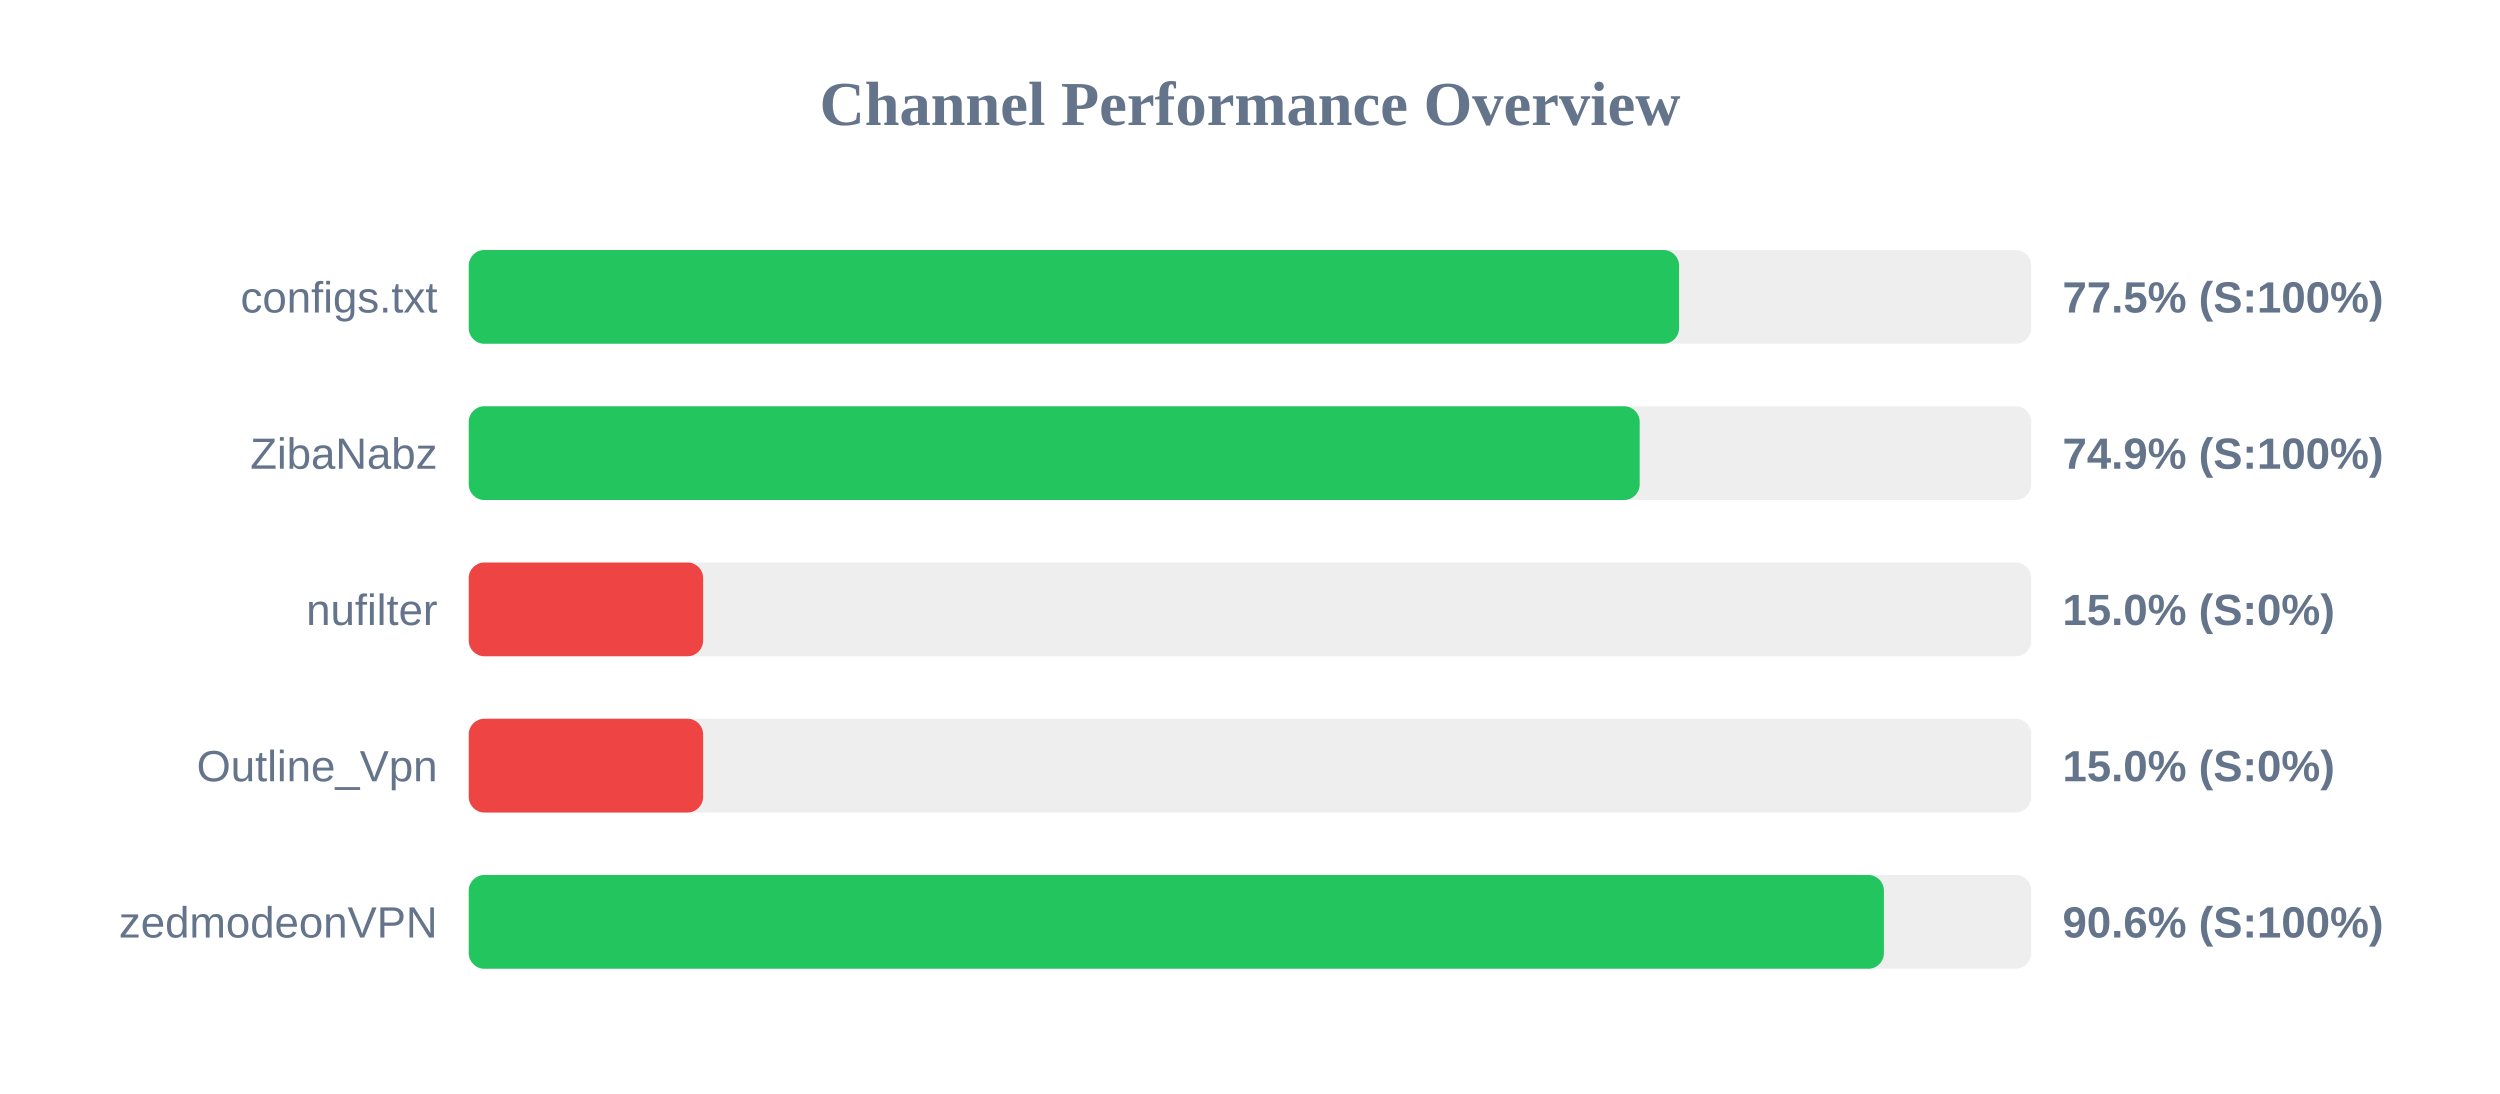
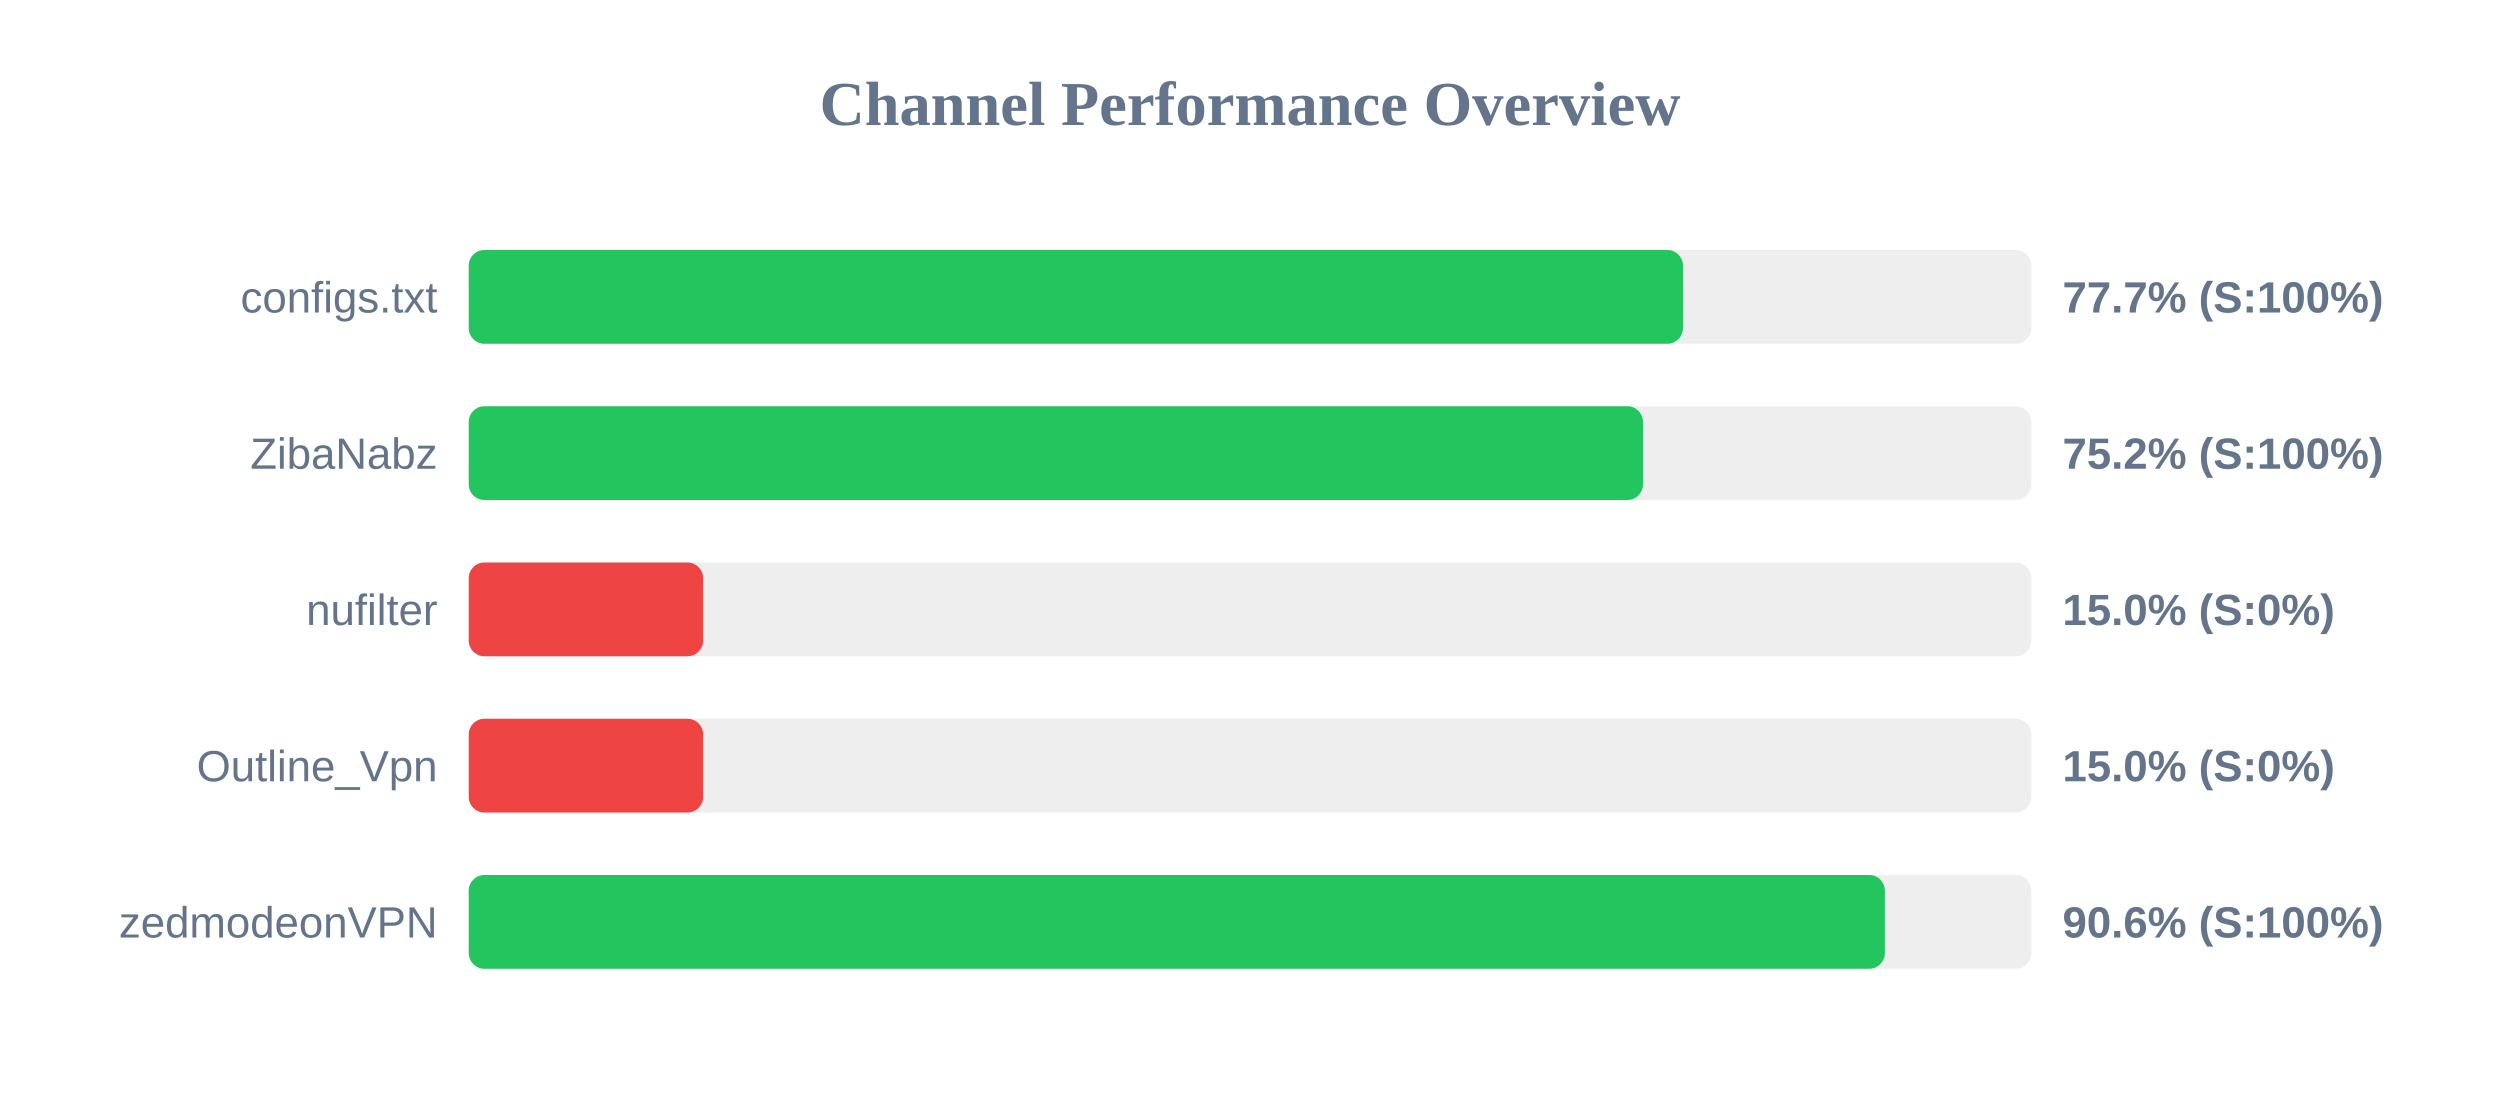
<svg xmlns="http://www.w3.org/2000/svg" width="800" height="350" version="1.1">
  <style>
        .row { font: 14px Arial; fill: #64748b; }
        .score { font: bold 14px Arial; fill: #64748b; }
    </style>
  <text x="400" y="40" text-anchor="middle" font-size="20px" font-weight="bold" fill="#64748b">Channel Performance Overview</text>
  <rect x="150" y="80" width="500" height="30" fill="#eee" rx="5" />
-   <rect x="150" y="80" width="387.3" height="30" fill="#22c55e" rx="5" />
+   <rect x="150" y="80" width="388.55" height="30" fill="#22c55e" rx="5" />
  <text x="140" y="100" text-anchor="end" class="row">configs.txt</text>
-   <text x="660" y="100" text-anchor="start" class="score">77.5% (S:100%)</text>
+   <text x="660" y="100" text-anchor="start" class="score">77.7% (S:100%)</text>
  <rect x="150" y="130" width="500" height="30" fill="#eee" rx="5" />
-   <rect x="150" y="130" width="374.7" height="30" fill="#22c55e" rx="5" />
+   <rect x="150" y="130" width="375.75" height="30" fill="#22c55e" rx="5" />
  <text x="140" y="150" text-anchor="end" class="row">ZibaNabz</text>
-   <text x="660" y="150" text-anchor="start" class="score">74.9% (S:100%)</text>
+   <text x="660" y="150" text-anchor="start" class="score">75.2% (S:100%)</text>
  <rect x="150" y="180" width="500" height="30" fill="#eee" rx="5" />
  <rect x="150" y="180" width="75.0" height="30" fill="#ef4444" rx="5" />
  <text x="140" y="200" text-anchor="end" class="row">nufilter</text>
  <text x="660" y="200" text-anchor="start" class="score">15.0% (S:0%)</text>
  <rect x="150" y="230" width="500" height="30" fill="#eee" rx="5" />
  <rect x="150" y="230" width="75.0" height="30" fill="#ef4444" rx="5" />
  <text x="140" y="250" text-anchor="end" class="row">Outline_Vpn</text>
  <text x="660" y="250" text-anchor="start" class="score">15.0% (S:0%)</text>
  <rect x="150" y="280" width="500" height="30" fill="#eee" rx="5" />
-   <rect x="150" y="280" width="452.85" height="30" fill="#22c55e" rx="5" />
+   <rect x="150" y="280" width="453.15" height="30" fill="#22c55e" rx="5" />
  <text x="140" y="300" text-anchor="end" class="row">zedmodeonVPN</text>
  <text x="660" y="300" text-anchor="start" class="score">90.6% (S:100%)</text>
</svg>
